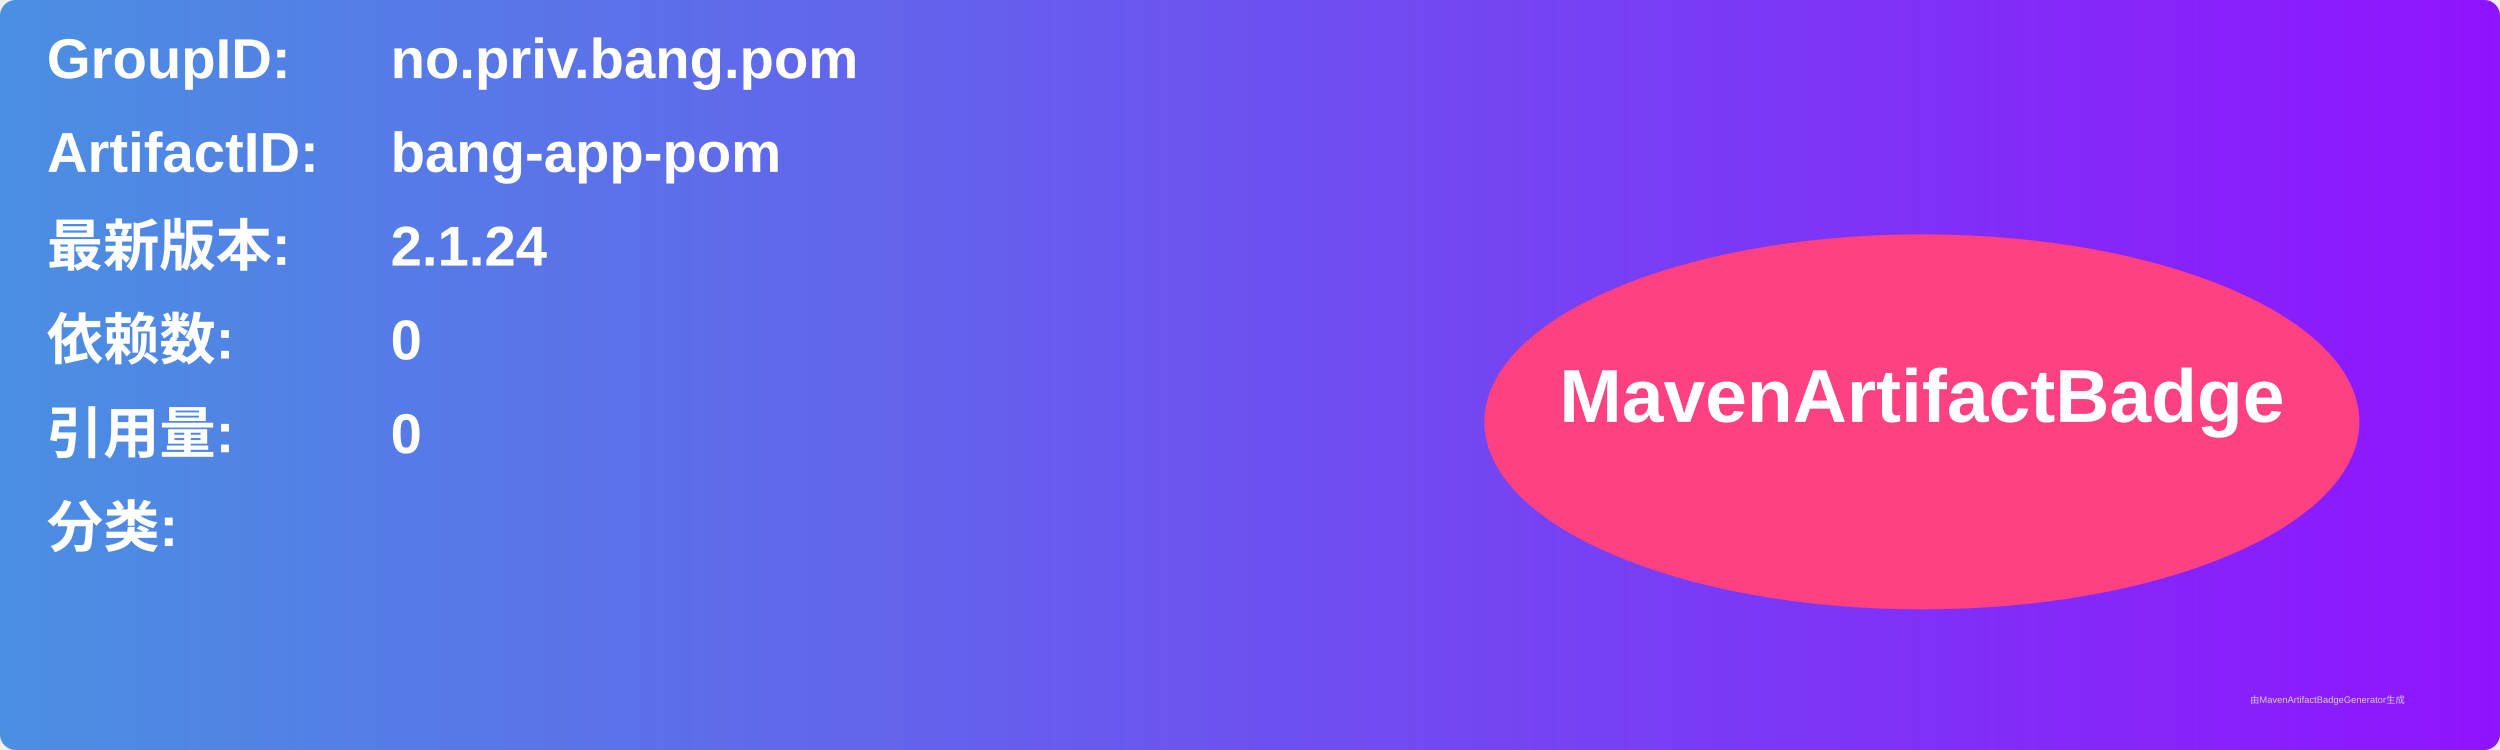
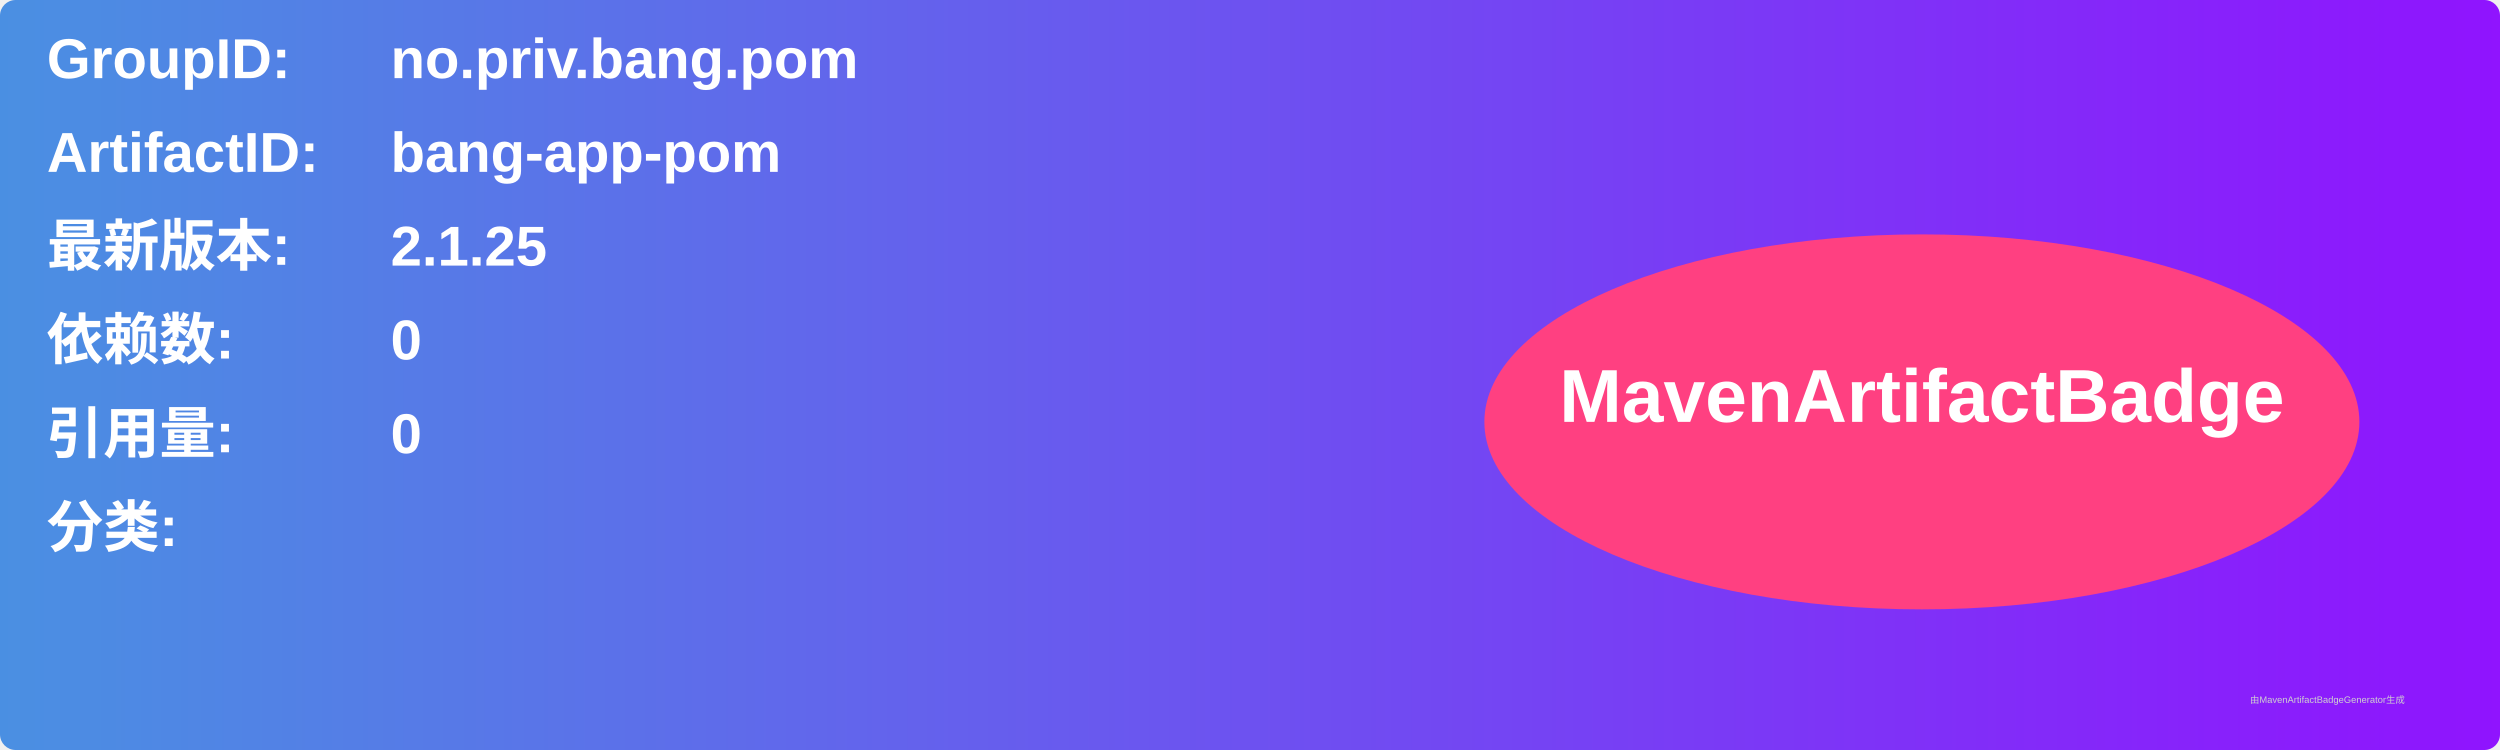
<svg xmlns="http://www.w3.org/2000/svg" width="800" height="240" viewBox="0 0 800 240">
  <linearGradient id="grad" x1="0%" y1="0%" x2="100%" y2="0%">
    <stop offset="0%" stop-color="#4a90e2" />
    <stop offset="100%" stop-color="#9013fe" />
  </linearGradient>
  <rect width="100%" height="100%" rx="5" ry="5" fill="url(#grad)" />
  <g transform="translate(15, 15)">
    <text x="0" y="10" font-family="Arial" font-size="18" fill="white" font-weight="bold" width="260">GroupID:</text>
    <text x="110" y="10" font-family="Arial" font-size="18" fill="white" font-weight="bold" width="460">no.priv.bang.pom</text>
    <text x="0" y="40" font-family="Arial" font-size="18" fill="white" font-weight="bold" width="260">ArtifactID:</text>
    <text x="110" y="40" font-family="Arial" font-size="18" fill="white" font-weight="bold" width="460">bang-app-pom</text>
    <text x="0" y="70" font-family="Arial" font-size="18" fill="white" font-weight="bold">最新版本:</text>
    <text x="110" y="70" font-family="Arial" font-size="18" fill="white" font-weight="bold">
-       <tspan font-weight="bold">2.1.24</tspan>
+       <tspan font-weight="bold">2.1.25</tspan>
    </text>
    <text x="0" y="100" font-family="Arial" font-size="18" fill="white" font-weight="bold">依赖数: </text>
    <text x="110" y="100" font-family="Arial" font-size="18" fill="white">
      <tspan font-weight="bold">0</tspan>
    </text>
    <text x="0" y="130" font-family="Arial" font-size="18" fill="white" font-weight="bold">引用量: </text>
    <text x="110" y="130" font-family="Arial" font-size="18" fill="white">
      <tspan font-weight="bold">0</tspan>
    </text>
    <text x="0" y="160" font-family="Arial" font-size="18" fill="white" font-weight="bold">分类:</text>
    <text x="10" y="190" font-family="Arial" font-size="10" fill="white">
      <tspan font-weight="bold" />
    </text>
    <ellipse cx="600" cy="120" rx="140" ry="60" fill="#ff4081" />
    <text x="600" y="120" text-anchor="middle" font-family="Arial" font-size="24" fill="white" font-weight="bold">MavenArtifactBadge</text>
  </g>
  <text x="720" y="225" font-family="Arial" font-size="3" fill="#d0d0d0">由MavenArtifactBadgeGenerator生成</text>
</svg>
